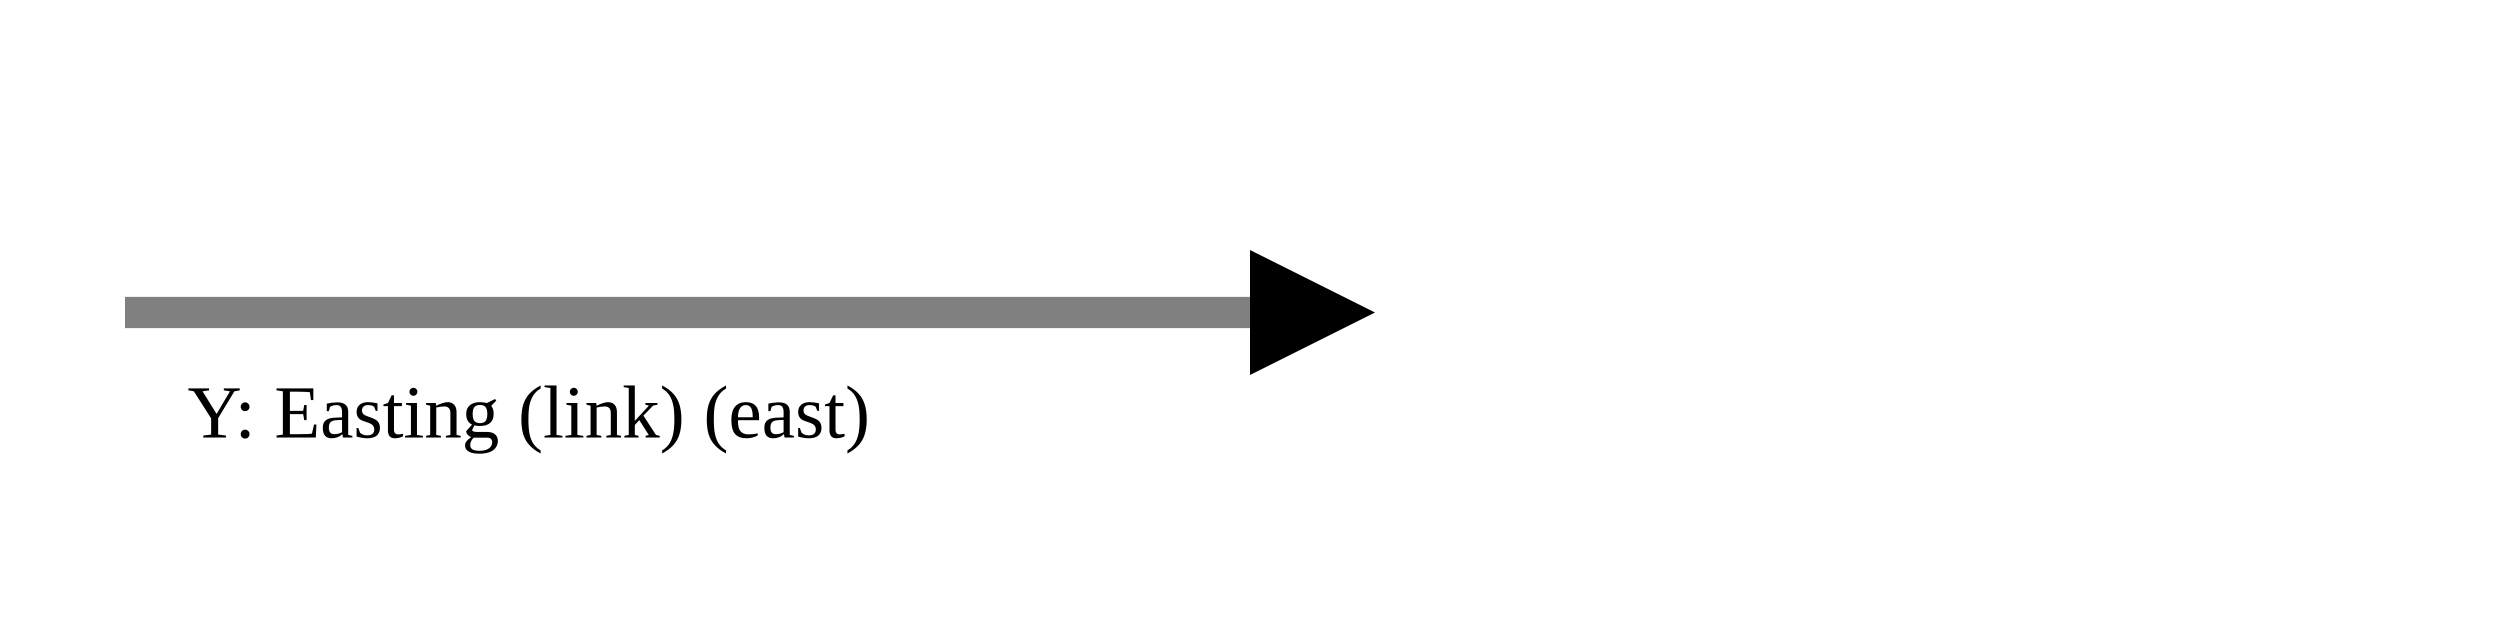
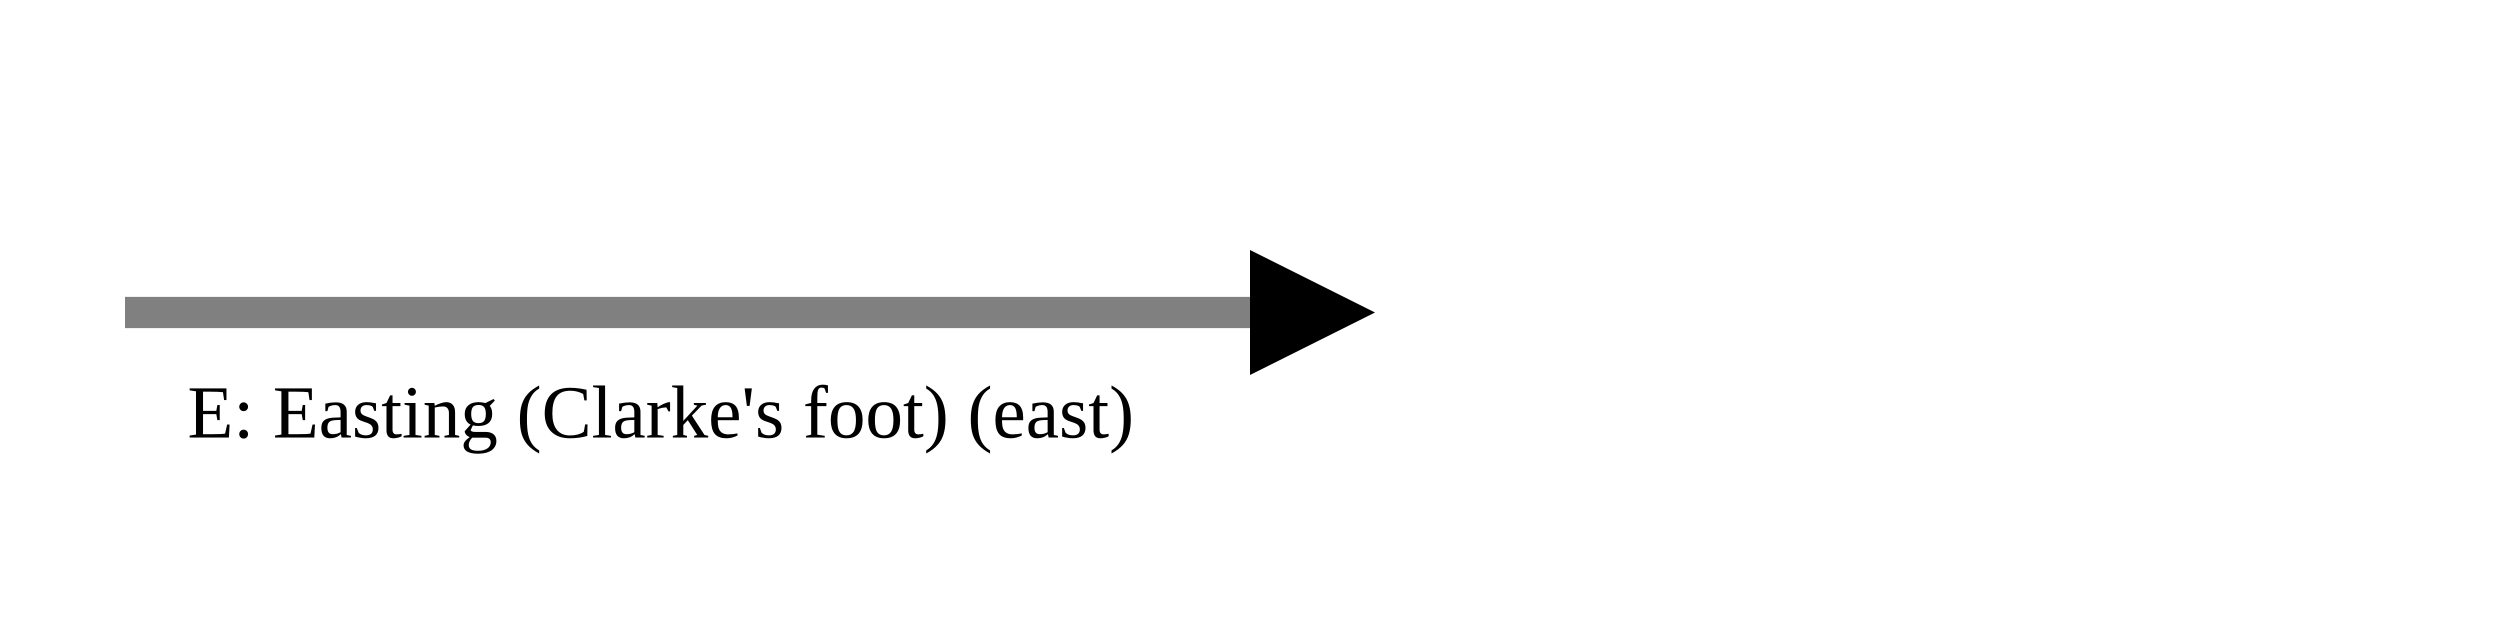
<svg xmlns="http://www.w3.org/2000/svg" version="1.1" width="400" height="100" viewbox="0 0 275 100">
  <defs>
    <marker id="arrowhead" markerWidth="10" markerHeight="7" refX="0" refY="2" orient="auto">
      <polygon points="0 0, 4 2, 0 4" />
    </marker>
  </defs>
  <line x1="20" y1="50" x2="200" y2="50" stroke="gray" stroke-width="5" marker-end="url(#arrowhead)" />
-   <text x="30" y="70" class="small">Y: Easting (link) (east)</text>
+   <text x="30" y="70" class="small">E: Easting (Clarke's foot) (east)</text>
</svg>
